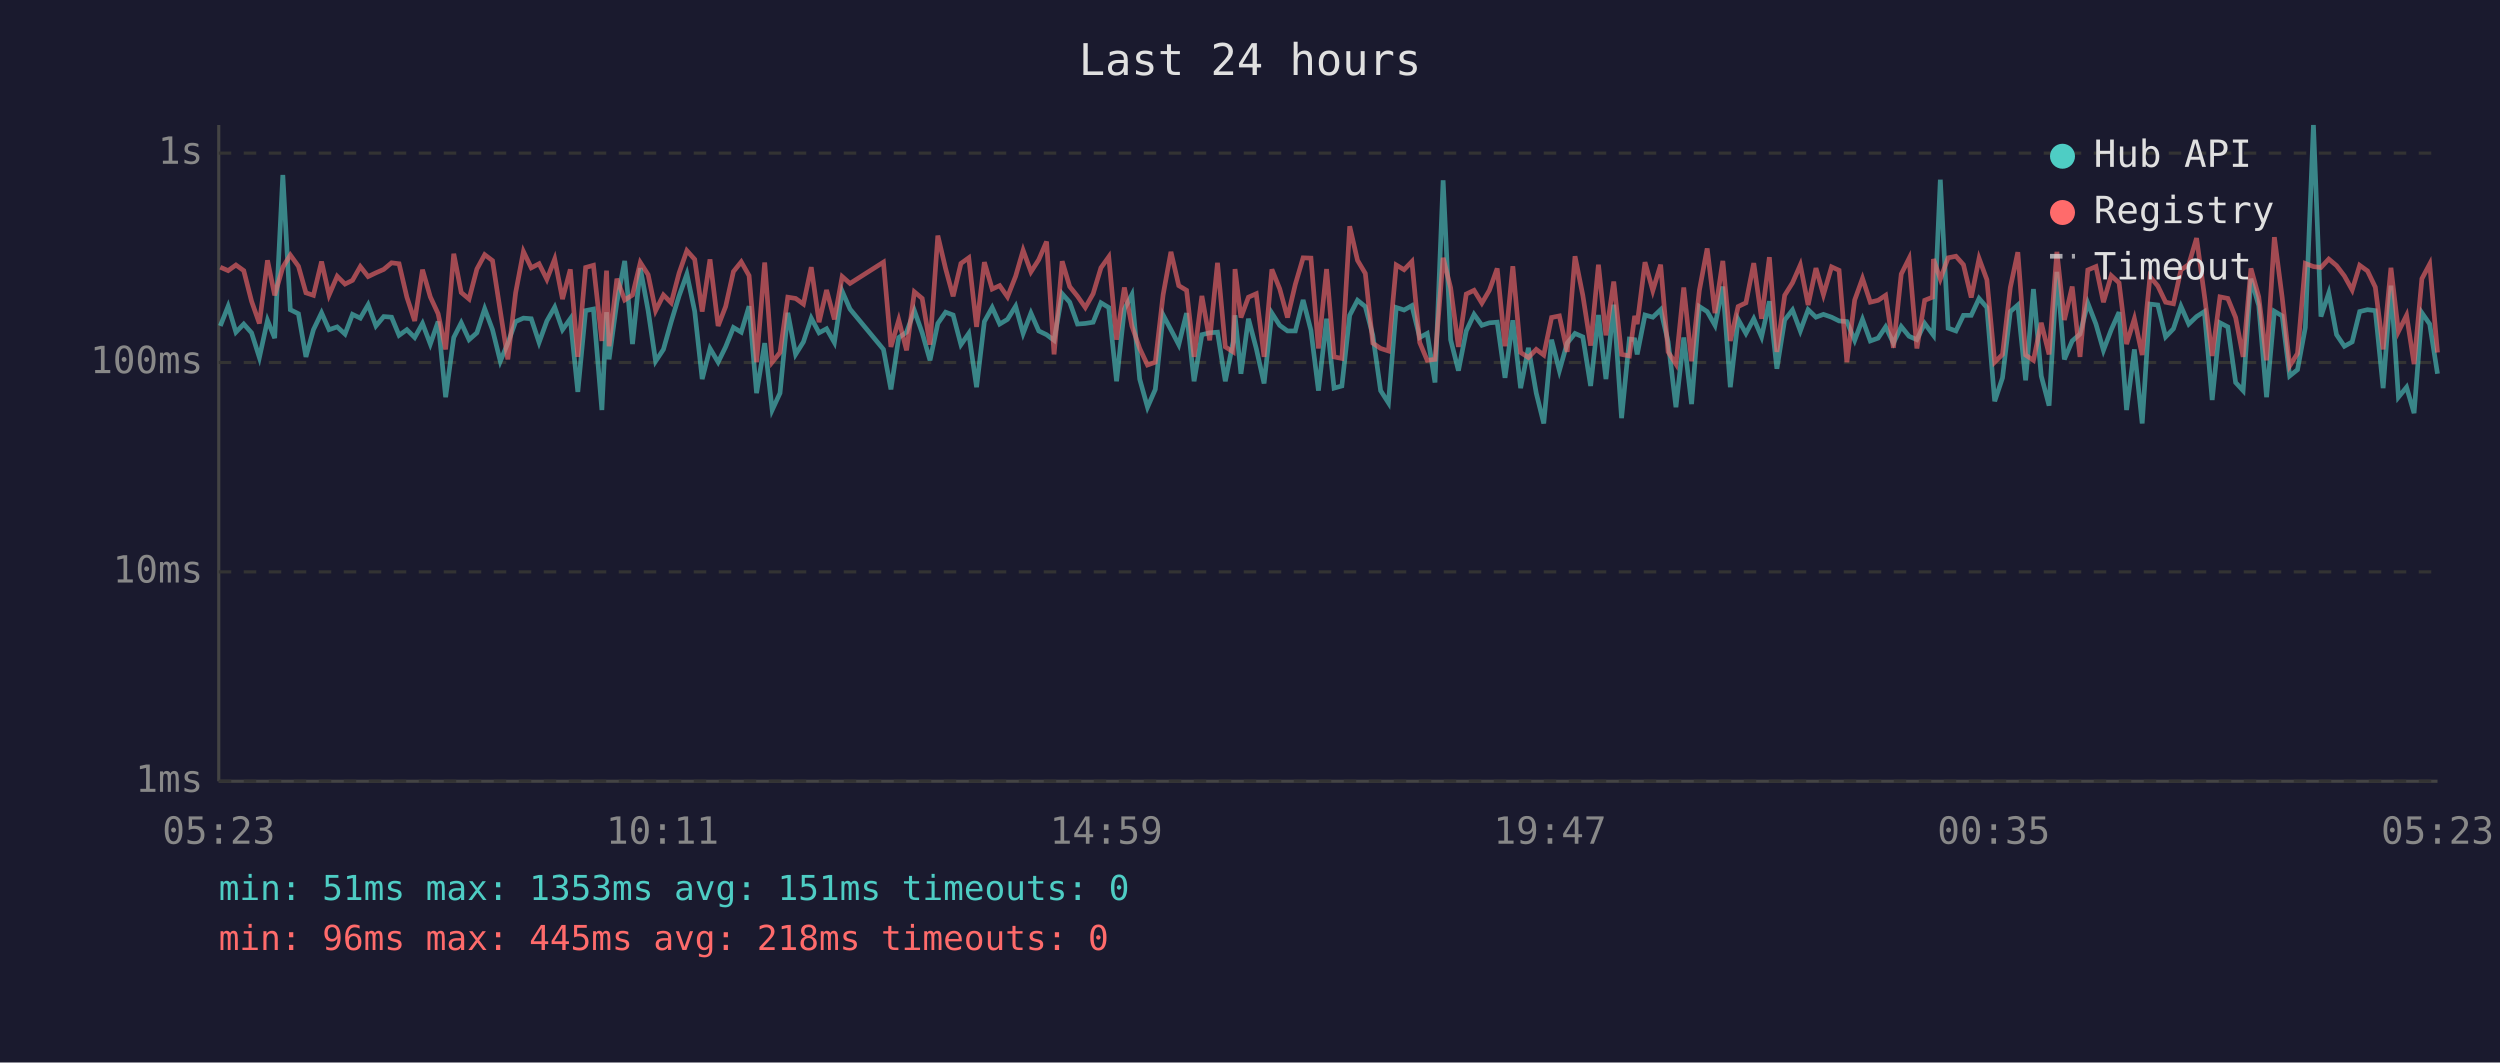
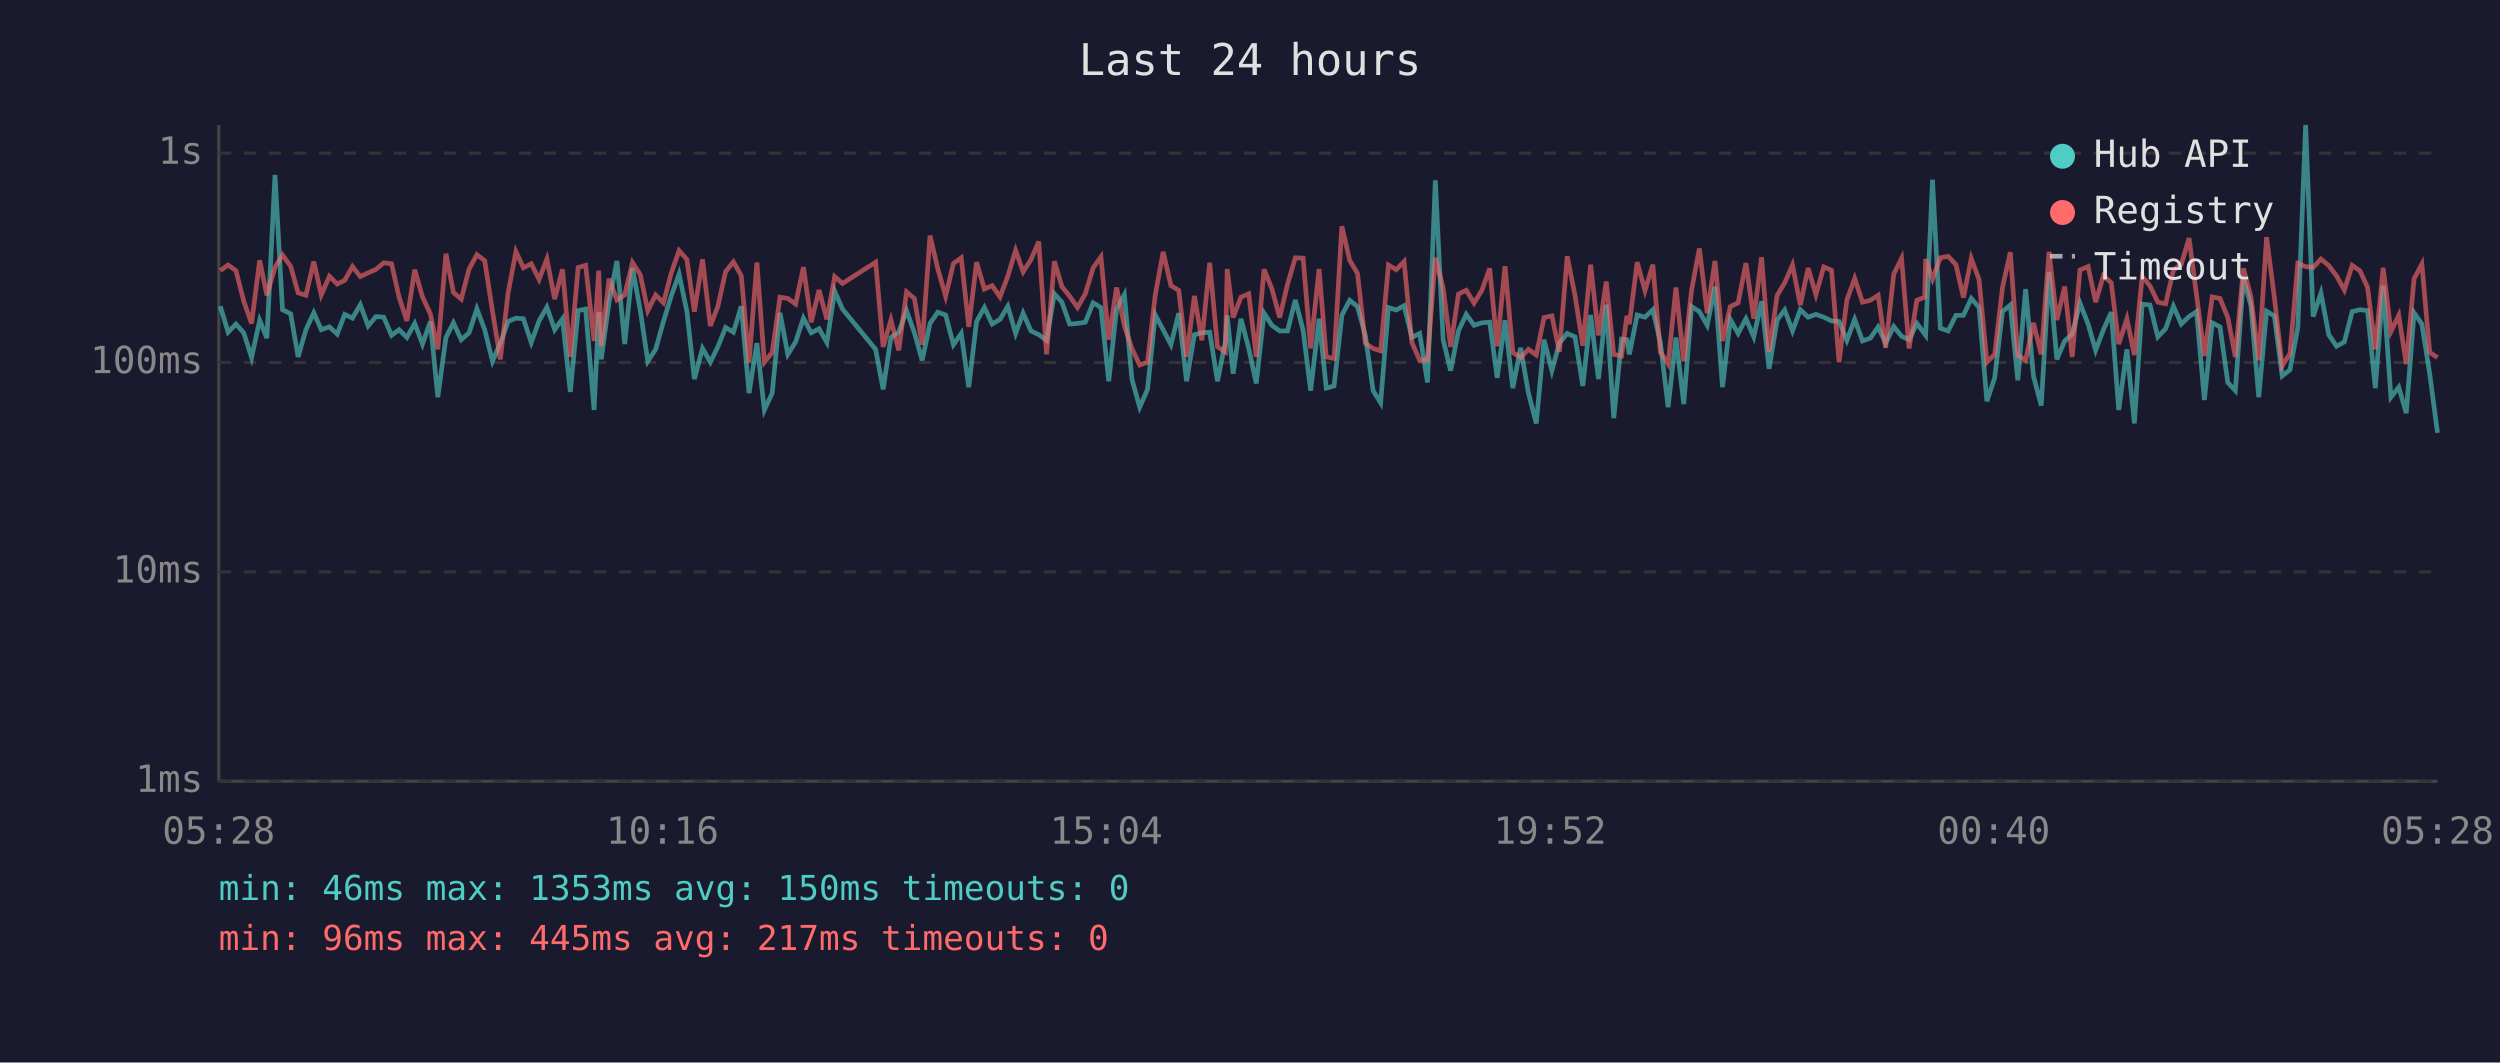
<svg xmlns="http://www.w3.org/2000/svg" viewBox="0 0 800 340" font-family="monospace" font-size="12">
  <rect width="800" height="340" fill="#1a1a2e" />
  <text x="400" y="24" fill="#e0e0e0" font-size="14" text-anchor="middle">Last 24 hours</text>
  <line x1="70" y1="40" x2="70" y2="250" stroke="#444" stroke-width="1" />
  <line x1="70" y1="250" x2="780" y2="250" stroke="#444" stroke-width="1" />
  <line x1="70" y1="250" x2="780" y2="250" stroke="#333" stroke-width="1" stroke-dasharray="4" />
  <text x="65" y="250" fill="#888" text-anchor="end" dominant-baseline="middle">1ms</text>
  <line x1="70" y1="183" x2="780" y2="183" stroke="#333" stroke-width="1" stroke-dasharray="4" />
  <text x="65" y="183" fill="#888" text-anchor="end" dominant-baseline="middle">10ms</text>
  <line x1="70" y1="116" x2="780" y2="116" stroke="#333" stroke-width="1" stroke-dasharray="4" />
  <text x="65" y="116" fill="#888" text-anchor="end" dominant-baseline="middle">100ms</text>
  <line x1="70" y1="49" x2="780" y2="49" stroke="#333" stroke-width="1" stroke-dasharray="4" />
  <text x="65" y="49" fill="#888" text-anchor="end" dominant-baseline="middle">1s</text>
-   <text x="70" y="270" fill="#888" text-anchor="middle">05:23</text>
-   <text x="212" y="270" fill="#888" text-anchor="middle">10:11</text>
-   <text x="354" y="270" fill="#888" text-anchor="middle">14:59</text>
-   <text x="496" y="270" fill="#888" text-anchor="middle">19:47</text>
-   <text x="638" y="270" fill="#888" text-anchor="middle">00:35</text>
-   <text x="780" y="270" fill="#888" text-anchor="middle">05:23</text>
-   <polyline points="70.5,104.3 73.0,98.0 75.5,106.3 78.0,103.7 80.5,106.5 83.0,114.4 85.6,102.5 87.9,108.2 90.5,56.0 92.9,99.1 95.5,100.4 97.9,114.2 100.3,105.5 102.9,100.1 105.3,105.5 107.9,104.6 110.4,106.9 112.8,100.6 115.3,101.8 117.8,97.5 120.3,104.3 122.8,101.3 125.3,101.5 127.7,107.3 130.2,105.5 132.7,108.0 135.2,103.5 137.7,110.1 140.2,102.9 142.6,127.1 145.2,108.0 147.6,103.3 150.1,108.7 152.6,106.5 155.1,98.8 157.6,105.5 160.1,115.6 162.5,109.8 165.0,102.9 167.5,101.8 170.0,102.0 172.5,109.6 175.0,102.7 177.5,98.3 180.0,105.5 182.5,102.0 184.9,125.4 187.4,99.4 189.9,98.9 192.6,131.2 194.1,99.9 194.9,115.0 197.4,96.7 199.9,83.5 202.4,110.1 204.9,85.8 207.4,99.4 209.8,115.6 212.3,111.8 214.8,102.9 217.3,94.7 219.8,87.7 222.3,99.6 224.7,121.3 227.2,111.5 229.8,115.9 232.2,111.0 234.7,104.8 237.2,106.3 239.7,98.0 242.1,125.8 244.7,109.8 247.1,131.2 249.6,125.8 252.1,100.1 254.6,113.4 257.1,109.4 259.6,101.8 262.1,106.5 264.5,105.2 267.0,109.6 269.5,93.2 272.0,98.9 282.7,111.8 285.1,124.6 287.6,108.0 290.1,106.3 292.6,99.4 295.1,106.5 297.6,115.3 300.1,103.5 302.6,99.9 305.0,100.8 307.5,110.3 310.0,106.7 312.5,123.9 315.0,102.9 317.5,98.4 319.9,103.7 322.4,102.2 325.0,98.0 327.4,106.7 329.9,100.2 332.4,105.9 334.9,107.1 337.3,108.9 339.9,94.0 342.3,96.7 344.8,103.7 347.3,103.5 349.8,103.1 352.3,96.9 354.8,98.4 357.3,122.0 359.8,98.9 362.2,94.3 364.7,121.3 367.2,130.3 369.7,124.6 372.2,100.8 374.7,105.5 377.2,110.3 379.7,100.2 382.1,122.0 384.6,107.1 387.1,106.5 389.6,106.3 392.1,122.0 394.6,109.4 395.2,100.9 397.1,119.6 399.5,102.0 402.0,111.5 404.5,122.7 407.0,100.2 409.5,104.1 412.0,105.9 414.5,105.9 417.0,96.0 419.5,105.7 421.9,125.0 424.5,102.0 426.9,124.2 429.4,123.5 431.9,100.9 434.4,96.1 436.9,98.1 439.3,107.3 441.8,125.0 444.3,128.9 446.8,98.4 449.3,99.2 451.8,97.8 454.3,108.0 456.7,106.7 459.2,122.4 461.8,57.7 464.2,108.7 466.7,118.6 469.2,105.9 471.7,100.6 474.2,104.1 476.6,103.3 479.1,103.1 481.6,120.9 484.1,102.5 486.6,124.2 489.1,111.3 491.6,125.8 494.0,135.5 496.5,108.7 499.0,118.6 501.5,109.8 504.0,106.7 506.5,107.8 509.0,123.5 511.5,100.8 513.9,121.3 516.4,97.5 518.9,133.8 521.4,108.5 523.1,108.7 523.9,113.4 526.4,100.8 528.9,101.5 531.4,99.1 533.8,109.4 536.3,130.3 538.8,108.0 541.3,129.3 543.8,98.1 546.3,99.7 548.8,104.1 551.3,91.7 553.7,123.9 556.2,102.2 558.7,106.7 561.2,102.0 563.7,107.8 566.2,96.4 568.6,118.0 571.1,102.4 573.6,99.2 576.1,105.9 578.6,99.1 581.1,101.5 583.5,100.6 586.1,101.5 588.5,102.7 591.0,102.9 593.5,108.9 596.0,102.2 598.5,109.1 601.0,108.2 603.4,104.6 605.9,109.8 608.4,104.5 610.9,107.6 613.4,108.7 615.9,103.5 618.4,106.9 618.7,107.3 620.9,57.5 623.4,105.0 625.9,105.9 628.3,100.9 630.8,100.9 633.3,95.5 635.8,98.4 638.3,128.4 640.8,120.9 643.3,99.7 645.7,97.6 648.2,121.7 650.7,92.5 653.2,120.3 655.7,129.8 658.2,87.0 660.6,115.0 663.1,109.1 665.6,106.9 668.1,97.0 670.7,103.7 673.1,112.1 675.6,105.5 678.1,99.9 680.5,131.2 683.0,111.8 685.5,135.5 688.0,97.3 690.5,97.6 693.0,107.8 695.5,105.2 697.9,98.0 700.4,103.7 702.9,101.3 705.4,99.7 707.9,128.0 710.4,103.3 712.9,104.6 715.4,122.4 717.8,125.0 720.3,89.2 722.8,97.8 725.3,127.1 727.8,99.6 730.3,101.1 732.7,120.3 735.2,118.3 737.7,104.8 740.3,40.0 742.7,101.3 745.2,93.8 747.7,107.1 750.2,110.8 752.7,109.4 755.1,99.7 757.6,99.1 760.1,99.4 762.6,124.2 765.1,91.4 767.5,127.1 770.1,123.9 772.5,132.2 775.0,100.1 777.5,103.7 780.0,119.6" fill="none" stroke="#4ecdc4" stroke-width="1.5" opacity="0.6" />
-   <polyline points="70.5,85.5 73.0,86.6 75.5,84.8 78.0,86.6 80.5,96.4 83.0,103.5 85.6,83.3 87.9,94.5 90.5,85.5 92.9,81.6 95.5,85.2 97.9,93.7 100.3,94.5 102.9,83.7 105.3,94.4 107.9,88.4 110.4,90.9 112.8,89.7 115.3,85.3 117.8,88.5 120.3,87.3 122.8,86.2 125.3,84.1 127.7,84.4 130.2,95.1 132.7,102.7 135.2,86.3 137.7,95.0 140.2,100.4 142.6,111.8 145.2,81.2 147.6,93.6 150.1,95.7 152.6,86.1 155.1,81.5 157.6,83.4 160.1,99.6 162.5,115.0 165.0,93.7 167.5,80.5 170.0,85.7 172.5,84.4 175.0,89.4 177.5,82.9 180.0,95.7 182.5,86.2 184.9,114.2 187.4,85.6 189.9,84.9 192.6,109.1 194.1,86.6 194.9,110.8 197.4,89.2 199.9,96.0 202.4,94.4 204.9,84.0 207.4,87.9 209.8,99.4 212.3,94.4 214.8,96.9 217.3,87.4 219.8,80.2 222.3,83.0 224.7,99.7 227.2,83.0 229.8,104.3 232.2,98.1 234.7,86.9 237.2,83.8 239.7,88.2 242.1,115.9 244.7,84.0 247.1,115.9 249.6,112.8 252.1,95.1 254.6,95.5 257.1,97.3 259.6,85.5 262.1,103.1 264.5,92.8 267.0,102.2 269.5,88.5 272.0,90.7 282.7,83.9 285.1,111.0 287.6,102.4 290.1,112.1 292.6,93.4 295.1,95.5 297.6,110.3 300.1,75.4 302.6,86.0 305.0,94.8 307.5,84.3 310.0,82.5 312.5,104.6 315.0,83.9 317.5,92.5 319.9,91.4 322.4,95.0 325.0,88.4 327.4,80.1 329.9,87.0 332.4,83.1 334.9,77.3 337.3,113.4 339.9,83.6 342.3,91.7 344.8,94.8 347.3,98.4 349.8,94.0 352.3,85.7 354.8,82.2 357.3,108.7 359.8,92.0 362.2,104.3 364.7,111.5 367.2,116.8 369.7,115.9 372.2,94.3 374.7,80.6 377.2,91.4 379.7,92.9 382.1,114.2 384.6,94.7 387.1,108.9 389.6,84.1 392.1,111.0 394.6,112.6 395.2,86.1 397.1,101.6 399.5,95.1 402.0,94.0 404.5,114.2 407.0,86.2 409.5,92.4 412.0,101.6 414.5,91.0 417.0,82.5 419.5,82.6 421.9,111.5 424.5,86.1 426.9,114.2 429.4,114.7 431.9,72.4 434.4,83.3 436.9,87.5 439.3,109.8 441.8,111.5 444.3,112.3 446.8,84.8 449.3,86.3 451.8,83.7 454.3,109.6 456.7,115.3 459.2,115.0 461.8,82.5 464.2,92.1 466.7,111.0 469.2,94.1 471.7,92.9 474.2,97.0 476.6,92.9 479.1,85.9 481.6,110.8 484.1,85.2 486.6,112.8 489.1,114.4 491.6,111.8 494.0,113.6 496.5,101.6 499.0,101.1 501.5,112.6 504.0,82.0 506.5,94.5 509.0,110.6 511.5,84.7 513.9,107.3 516.4,90.1 518.9,113.4 521.4,113.9 523.1,101.1 523.9,103.7 526.4,83.9 528.9,93.0 531.4,84.7 533.8,112.6 536.3,116.5 538.8,92.0 541.3,115.6 543.8,92.9 546.3,79.5 548.8,100.2 551.3,83.5 553.7,109.1 556.2,98.1 558.7,96.9 561.2,84.2 563.7,102.0 566.2,82.3 568.6,112.6 571.1,94.5 573.6,90.5 576.1,84.8 578.6,97.6 581.1,85.8 583.5,94.3 586.1,85.4 588.5,86.5 591.0,115.9 593.5,96.0 596.0,89.1 598.5,96.7 601.0,96.1 603.4,94.5 605.9,111.3 608.4,87.7 610.9,82.7 613.4,111.5 615.9,96.1 618.4,95.1 618.7,82.9 620.9,89.3 623.4,82.5 625.9,82.0 628.3,84.7 630.8,95.2 633.3,82.7 635.8,89.5 638.3,115.9 640.8,113.4 643.3,92.0 645.7,80.7 648.2,113.6 650.7,115.3 653.2,103.3 655.7,113.4 658.2,80.6 660.6,102.4 663.1,91.7 665.6,114.2 668.1,86.4 670.7,85.3 673.1,96.7 675.6,88.2 678.1,90.5 680.5,110.1 683.0,102.0 685.5,113.6 688.0,88.5 690.5,91.5 693.0,96.7 695.5,97.2 697.9,86.4 700.4,84.6 702.9,76.2 705.4,94.5 707.9,113.9 710.4,95.0 712.9,95.5 715.4,101.6 717.8,114.2 720.3,85.9 722.8,95.0 725.3,115.3 727.8,75.9 730.3,95.2 732.7,117.1 735.2,113.1 737.7,84.3 740.3,85.3 742.7,85.6 745.2,82.9 747.7,85.0 750.2,88.3 752.7,92.8 755.1,84.9 757.6,86.7 760.1,91.9 762.6,111.8 765.1,85.7 767.5,106.1 770.1,100.9 772.5,116.5 775.0,89.2 777.5,84.5 780.0,112.8" fill="none" stroke="#ff6b6b" stroke-width="1.5" opacity="0.6" />
+   <text x="70" y="270" fill="#888" text-anchor="middle">05:28</text>
+   <text x="212" y="270" fill="#888" text-anchor="middle">10:16</text>
+   <text x="354" y="270" fill="#888" text-anchor="middle">15:04</text>
+   <text x="496" y="270" fill="#888" text-anchor="middle">19:52</text>
+   <text x="638" y="270" fill="#888" text-anchor="middle">00:40</text>
+   <text x="780" y="270" fill="#888" text-anchor="middle">05:28</text>
+   <polyline points="70.5,98.0 73.0,106.3 75.5,103.7 78.0,106.5 80.5,114.4 83.1,102.5 85.4,108.2 88.0,56.0 90.4,99.1 93.0,100.4 95.4,114.2 97.9,105.5 100.4,100.1 102.8,105.5 105.4,104.6 107.9,106.9 110.3,100.6 112.8,101.8 115.3,97.5 117.8,104.3 120.3,101.3 122.8,101.5 125.3,107.3 127.7,105.5 130.2,108.0 132.7,103.5 135.2,110.1 137.7,102.9 140.1,127.1 142.7,108.0 145.1,103.3 147.6,108.7 150.1,106.5 152.6,98.8 155.1,105.5 157.6,115.6 160.1,109.8 162.6,102.9 165.1,101.8 167.5,102.0 170.0,109.6 172.5,102.7 175.0,98.3 177.5,105.5 180.0,102.0 182.5,125.4 185.0,99.4 187.4,98.9 190.1,131.2 191.6,99.9 192.4,115.0 194.9,96.7 197.4,83.5 199.9,110.1 202.4,85.8 204.9,99.4 207.3,115.6 209.8,111.8 212.3,102.9 214.8,94.7 217.3,87.7 219.8,99.6 222.2,121.3 224.8,111.5 227.3,115.9 229.7,111.0 232.2,104.8 234.7,106.3 237.2,98.0 239.7,125.8 242.2,109.8 244.6,131.2 247.1,125.8 249.6,100.1 252.1,113.4 254.6,109.4 257.1,101.8 259.6,106.5 262.1,105.2 264.6,109.6 267.1,93.2 269.6,98.9 280.2,111.8 282.6,124.6 285.1,108.0 287.6,106.3 290.1,99.4 292.6,106.5 295.1,115.3 297.6,103.5 300.1,99.9 302.6,100.8 305.1,110.3 307.6,106.7 310.0,123.9 312.5,102.9 315.0,98.4 317.5,103.7 320.0,102.2 322.5,98.0 325.0,106.7 327.4,100.2 329.9,105.9 332.4,107.1 334.9,108.9 337.4,94.0 339.8,96.7 342.3,103.7 344.8,103.5 347.3,103.1 349.8,96.9 352.3,98.4 354.8,122.0 357.3,98.9 359.8,94.3 362.2,121.3 364.7,130.3 367.2,124.6 369.7,100.8 372.2,105.5 374.7,110.3 377.2,100.2 379.7,122.0 382.2,107.1 384.6,106.5 387.1,106.3 389.6,122.0 392.1,109.4 392.7,100.9 394.6,119.6 397.1,102.0 399.6,111.5 402.0,122.7 404.5,100.2 407.0,104.1 409.5,105.9 412.0,105.9 414.5,96.0 417.0,105.7 419.4,125.0 422.1,102.0 424.4,124.2 426.9,123.5 429.4,100.9 431.9,96.1 434.4,98.1 436.9,107.3 439.4,125.0 441.8,128.9 444.3,98.4 446.8,99.2 449.3,97.8 451.8,108.0 454.3,106.7 456.8,122.4 459.3,57.7 461.8,108.7 464.2,118.6 466.7,105.9 469.2,100.6 471.7,104.1 474.2,103.3 476.7,103.1 479.1,120.9 481.6,102.5 484.1,124.2 486.6,111.3 489.1,125.8 491.6,135.5 494.1,108.7 496.6,118.6 499.0,109.8 501.5,106.7 504.0,107.8 506.5,123.5 509.0,100.8 511.5,121.3 514.0,97.5 516.4,133.8 518.9,108.5 520.6,108.7 521.4,113.4 523.9,100.8 526.4,101.5 528.9,99.1 531.3,109.4 533.8,130.3 536.3,108.0 538.8,129.3 541.3,98.1 543.8,99.7 546.3,104.1 548.8,91.7 551.2,123.9 553.7,102.2 556.2,106.7 558.7,102.0 561.2,107.8 563.7,96.4 566.1,118.0 568.7,102.4 571.1,99.2 573.6,105.9 576.1,99.1 578.6,101.5 581.1,100.6 583.6,101.5 586.1,102.7 588.5,102.9 591.0,108.9 593.5,102.2 596.0,109.1 598.5,108.2 601.0,104.6 603.4,109.8 606.0,104.5 608.5,107.6 610.9,108.7 613.4,103.5 615.9,106.9 616.2,107.3 618.4,57.5 620.9,105.0 623.4,105.9 625.9,100.9 628.3,100.9 630.8,95.5 633.3,98.4 635.8,128.4 638.3,120.9 640.8,99.7 643.3,97.6 645.7,121.7 648.2,92.5 650.7,120.3 653.2,129.8 655.7,87.0 658.2,115.0 660.7,109.1 663.1,106.9 665.6,97.0 668.2,103.7 670.6,112.1 673.1,105.5 675.6,99.9 678.0,131.2 680.6,111.8 683.0,135.5 685.5,97.3 688.0,97.6 690.5,107.8 693.0,105.2 695.5,98.0 698.0,103.7 700.5,101.3 702.9,99.7 705.4,128.0 707.9,103.3 710.4,104.6 712.9,122.4 715.3,125.0 717.9,89.2 720.3,97.8 722.8,127.1 725.3,99.6 727.8,101.1 730.3,120.3 732.8,118.3 735.3,104.8 737.8,40.0 740.2,101.3 742.7,93.8 745.2,107.1 747.7,110.8 750.2,109.4 752.7,99.7 755.2,99.1 757.6,99.4 760.1,124.2 762.6,91.4 765.1,127.1 767.6,123.9 770.0,132.2 772.5,100.1 775.0,103.7 777.5,119.6 780.0,138.5" fill="none" stroke="#4ecdc4" stroke-width="1.5" opacity="0.6" />
+   <polyline points="70.5,86.6 73.0,84.8 75.5,86.6 78.0,96.4 80.5,103.5 83.1,83.3 85.4,94.5 88.0,85.5 90.4,81.6 93.0,85.2 95.4,93.7 97.9,94.5 100.4,83.7 102.8,94.4 105.4,88.4 107.9,90.9 110.3,89.7 112.8,85.3 115.3,88.5 117.8,87.3 120.3,86.2 122.8,84.1 125.3,84.4 127.7,95.1 130.2,102.7 132.7,86.3 135.2,95.0 137.7,100.4 140.1,111.8 142.7,81.2 145.1,93.6 147.6,95.7 150.1,86.1 152.6,81.5 155.1,83.4 157.6,99.6 160.1,115.0 162.6,93.7 165.1,80.5 167.5,85.7 170.0,84.4 172.5,89.4 175.0,82.9 177.5,95.7 180.0,86.2 182.5,114.2 185.0,85.6 187.4,84.9 190.1,109.1 191.6,86.6 192.4,110.8 194.9,89.2 197.4,96.0 199.9,94.4 202.4,84.0 204.9,87.9 207.3,99.4 209.8,94.4 212.3,96.9 214.8,87.4 217.3,80.2 219.8,83.0 222.2,99.7 224.8,83.0 227.3,104.3 229.7,98.1 232.2,86.9 234.7,83.8 237.2,88.2 239.7,115.9 242.2,84.0 244.6,115.9 247.1,112.8 249.6,95.1 252.1,95.5 254.6,97.3 257.1,85.5 259.6,103.1 262.1,92.8 264.6,102.2 267.1,88.5 269.6,90.7 280.2,83.9 282.6,111.0 285.1,102.4 287.6,112.1 290.1,93.4 292.6,95.5 295.1,110.3 297.6,75.4 300.1,86.0 302.6,94.8 305.1,84.3 307.6,82.5 310.0,104.6 312.5,83.9 315.0,92.5 317.5,91.4 320.0,95.0 322.5,88.4 325.0,80.1 327.4,87.0 329.9,83.1 332.4,77.3 334.9,113.4 337.4,83.6 339.8,91.7 342.3,94.8 344.8,98.4 347.3,94.0 349.8,85.7 352.3,82.2 354.8,108.7 357.3,92.0 359.8,104.3 362.2,111.5 364.7,116.8 367.2,115.9 369.7,94.3 372.2,80.6 374.7,91.4 377.2,92.9 379.7,114.2 382.2,94.7 384.6,108.9 387.1,84.1 389.6,111.0 392.1,112.6 392.7,86.1 394.6,101.6 397.1,95.1 399.6,94.0 402.0,114.2 404.5,86.2 407.0,92.4 409.5,101.6 412.0,91.0 414.5,82.5 417.0,82.6 419.4,111.5 422.1,86.1 424.4,114.2 426.9,114.7 429.4,72.4 431.9,83.3 434.4,87.5 436.9,109.8 439.4,111.5 441.8,112.3 444.3,84.8 446.8,86.3 449.3,83.7 451.8,109.6 454.3,115.3 456.8,115.0 459.3,82.5 461.8,92.1 464.2,111.0 466.7,94.1 469.2,92.9 471.7,97.0 474.2,92.9 476.7,85.9 479.1,110.8 481.6,85.2 484.1,112.8 486.6,114.4 489.1,111.8 491.6,113.6 494.1,101.6 496.6,101.1 499.0,112.6 501.5,82.0 504.0,94.5 506.5,110.6 509.0,84.7 511.5,107.3 514.0,90.1 516.4,113.4 518.9,113.9 520.6,101.1 521.4,103.7 523.9,83.9 526.4,93.0 528.9,84.7 531.3,112.6 533.8,116.5 536.3,92.0 538.8,115.6 541.3,92.9 543.8,79.5 546.3,100.2 548.8,83.5 551.2,109.1 553.7,98.1 556.2,96.9 558.7,84.2 561.2,102.0 563.7,82.3 566.1,112.6 568.7,94.5 571.1,90.5 573.6,84.8 576.1,97.6 578.6,85.8 581.1,94.3 583.6,85.4 586.1,86.5 588.5,115.9 591.0,96.0 593.5,89.1 596.0,96.7 598.5,96.1 601.0,94.5 603.4,111.3 606.0,87.7 608.5,82.7 610.9,111.5 613.4,96.1 615.9,95.1 616.2,82.9 618.4,89.3 620.9,82.5 623.4,82.0 625.9,84.7 628.3,95.2 630.8,82.7 633.3,89.5 635.8,115.9 638.3,113.4 640.8,92.0 643.3,80.7 645.7,113.6 648.2,115.3 650.7,103.3 653.2,113.4 655.7,80.6 658.2,102.4 660.7,91.7 663.1,114.2 665.6,86.4 668.2,85.3 670.6,96.7 673.1,88.2 675.6,90.5 678.0,110.1 680.6,102.0 683.0,113.6 685.5,88.5 688.0,91.5 690.5,96.7 693.0,97.2 695.5,86.4 698.0,84.6 700.5,76.2 702.9,94.5 705.4,113.9 707.9,95.0 710.4,95.5 712.9,101.6 715.3,114.2 717.9,85.9 720.3,95.0 722.8,115.3 725.3,75.9 727.8,95.2 730.3,117.1 732.8,113.1 735.3,84.3 737.8,85.3 740.2,85.6 742.7,82.9 745.2,85.0 747.7,88.3 750.2,92.8 752.7,84.9 755.2,86.7 757.6,91.9 760.1,111.8 762.6,85.7 765.1,106.1 767.6,100.9 770.0,116.5 772.5,89.2 775.0,84.5 777.5,112.8 780.0,114.4" fill="none" stroke="#ff6b6b" stroke-width="1.5" opacity="0.6" />
  <circle cx="660" cy="50" r="4" fill="#4ecdc4" />
  <text x="670" y="50" fill="#e0e0e0" dominant-baseline="middle">Hub API</text>
  <circle cx="660" cy="68" r="4" fill="#ff6b6b" />
  <text x="670" y="68" fill="#e0e0e0" dominant-baseline="middle">Registry</text>
  <line x1="656" y1="82" x2="664" y2="82" stroke="#e0e0e0" stroke-width="1.5" stroke-dasharray="4,3" opacity="0.7" />
  <text x="670" y="86" fill="#e0e0e0" dominant-baseline="middle">Timeout</text>
-   <text x="70" y="288" fill="#4ecdc4" font-size="11">min: 51ms  max: 1353ms  avg: 151ms  timeouts: 0</text>
-   <text x="70" y="304" fill="#ff6b6b" font-size="11">min: 96ms  max: 445ms  avg: 218ms  timeouts: 0</text>
+   <text x="70" y="288" fill="#4ecdc4" font-size="11">min: 46ms  max: 1353ms  avg: 150ms  timeouts: 0</text>
+   <text x="70" y="304" fill="#ff6b6b" font-size="11">min: 96ms  max: 445ms  avg: 217ms  timeouts: 0</text>
</svg>
